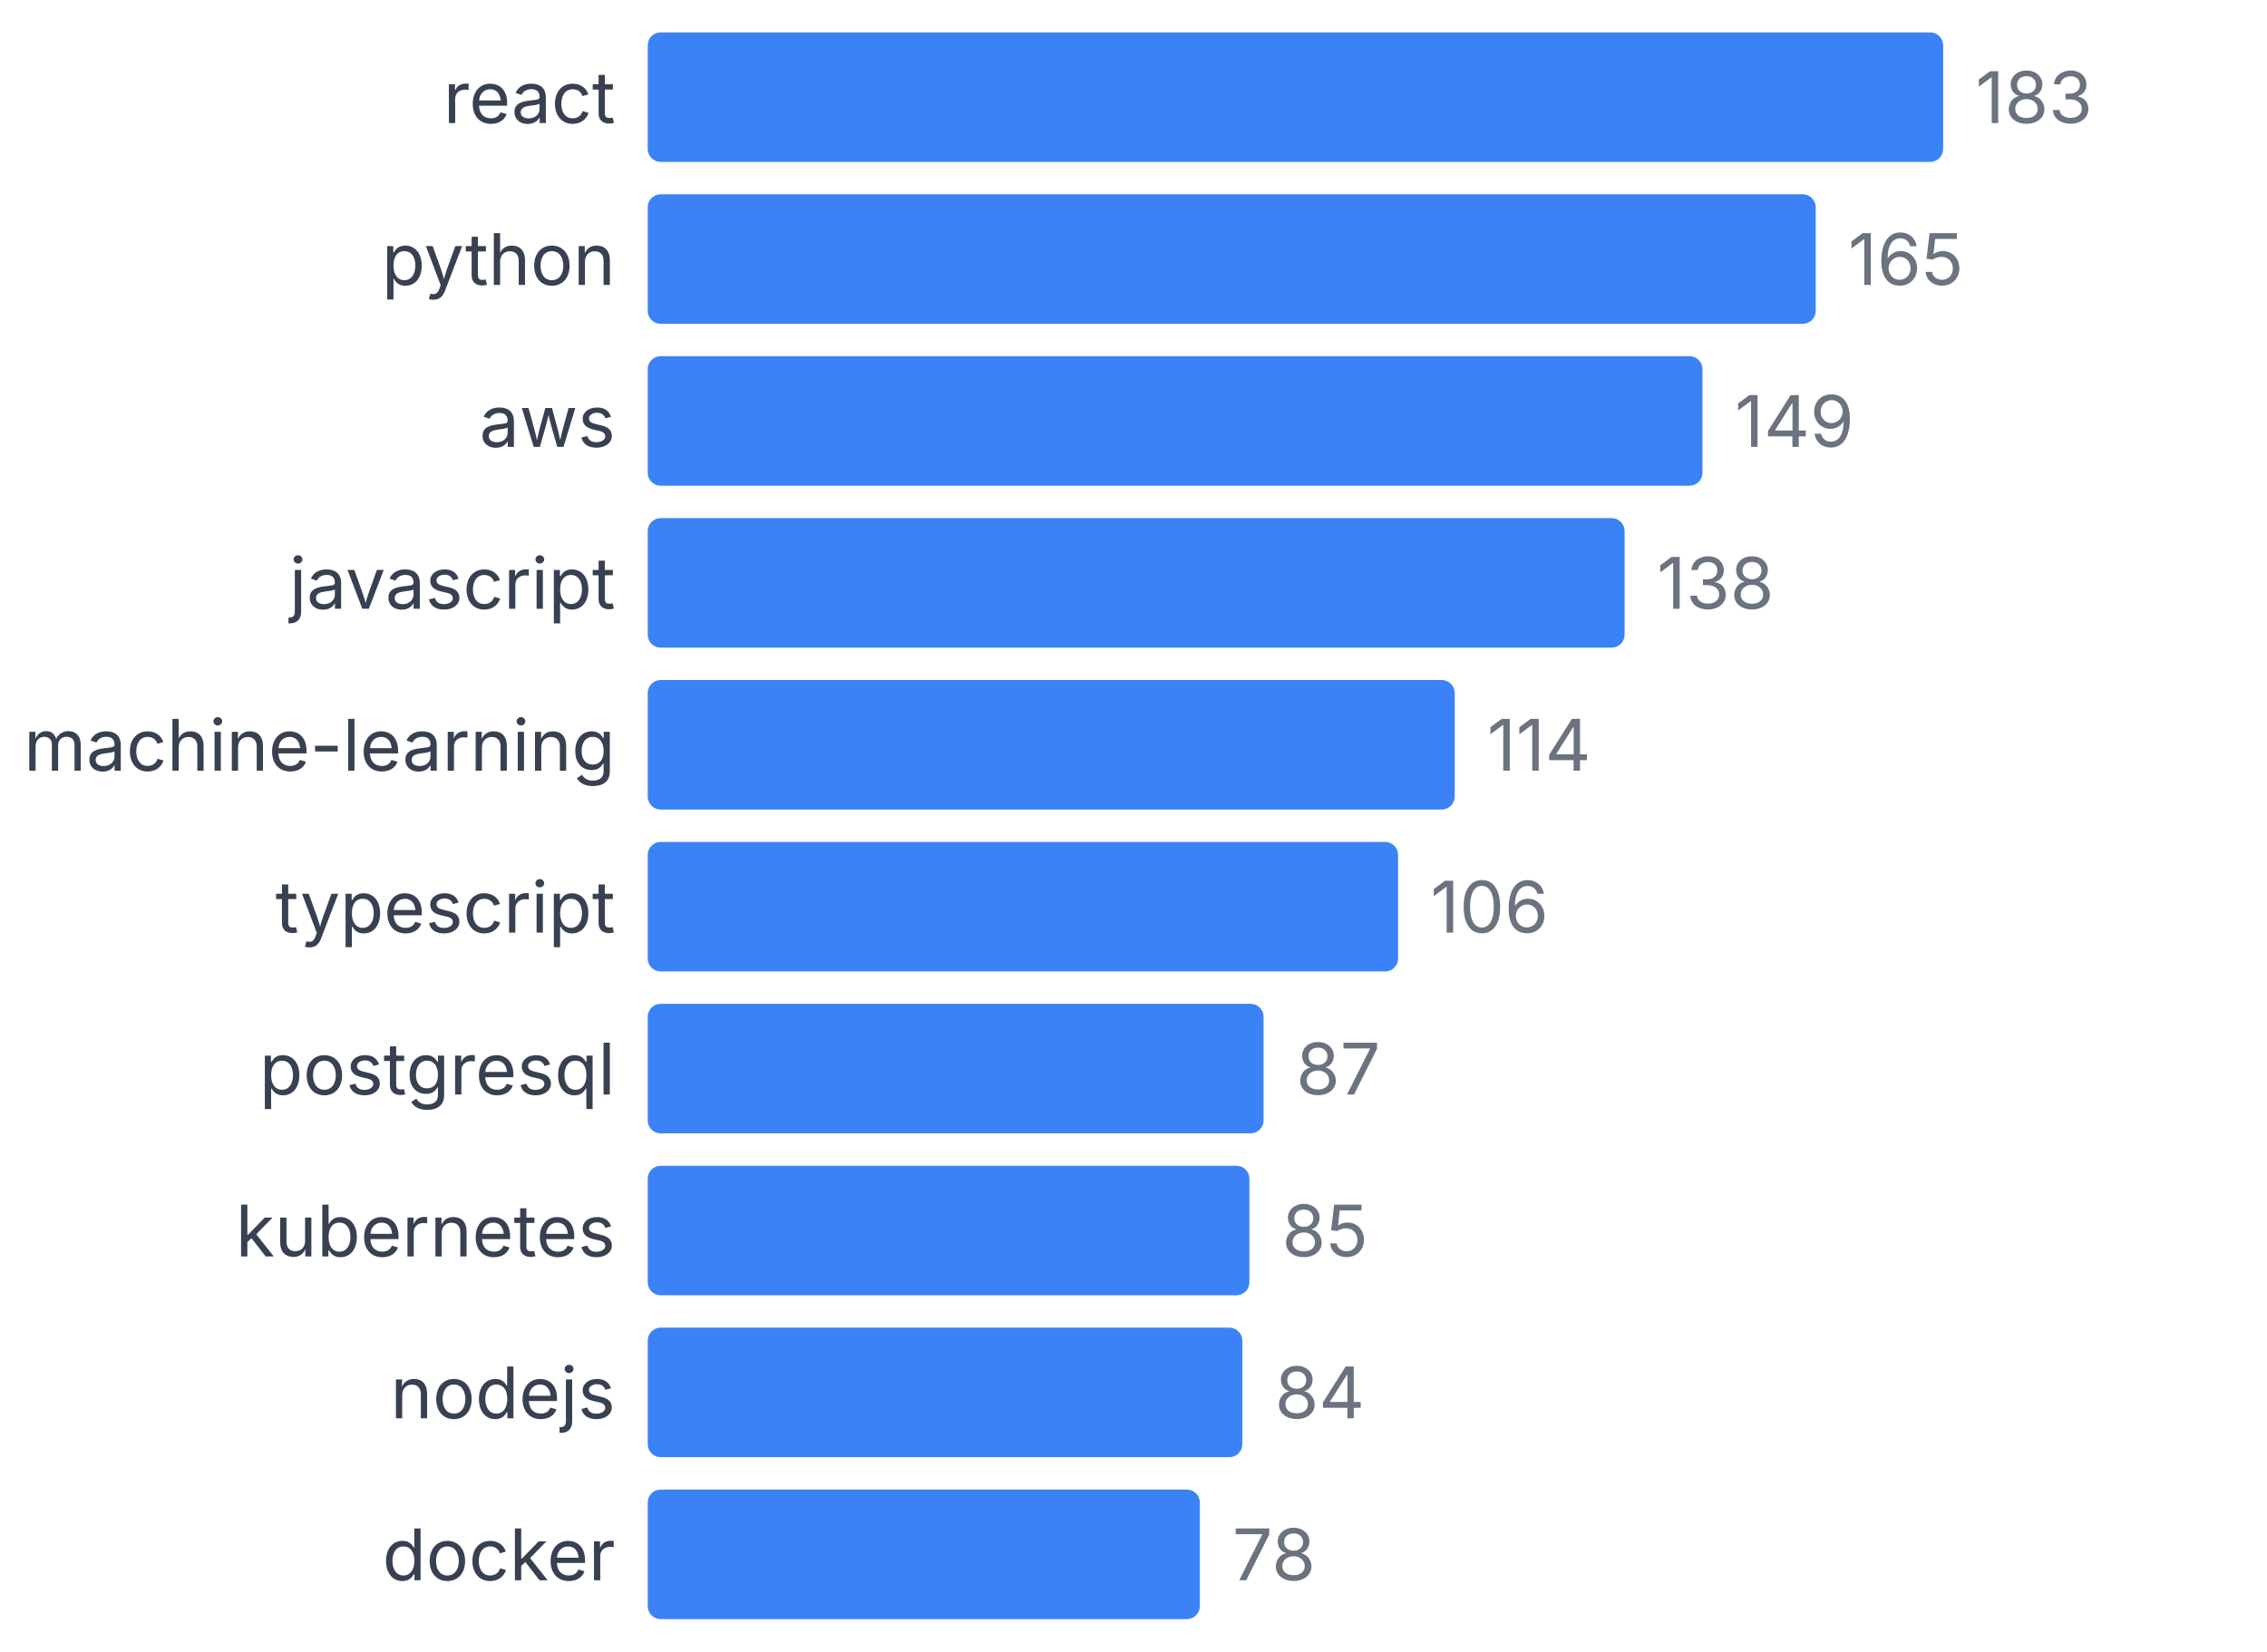
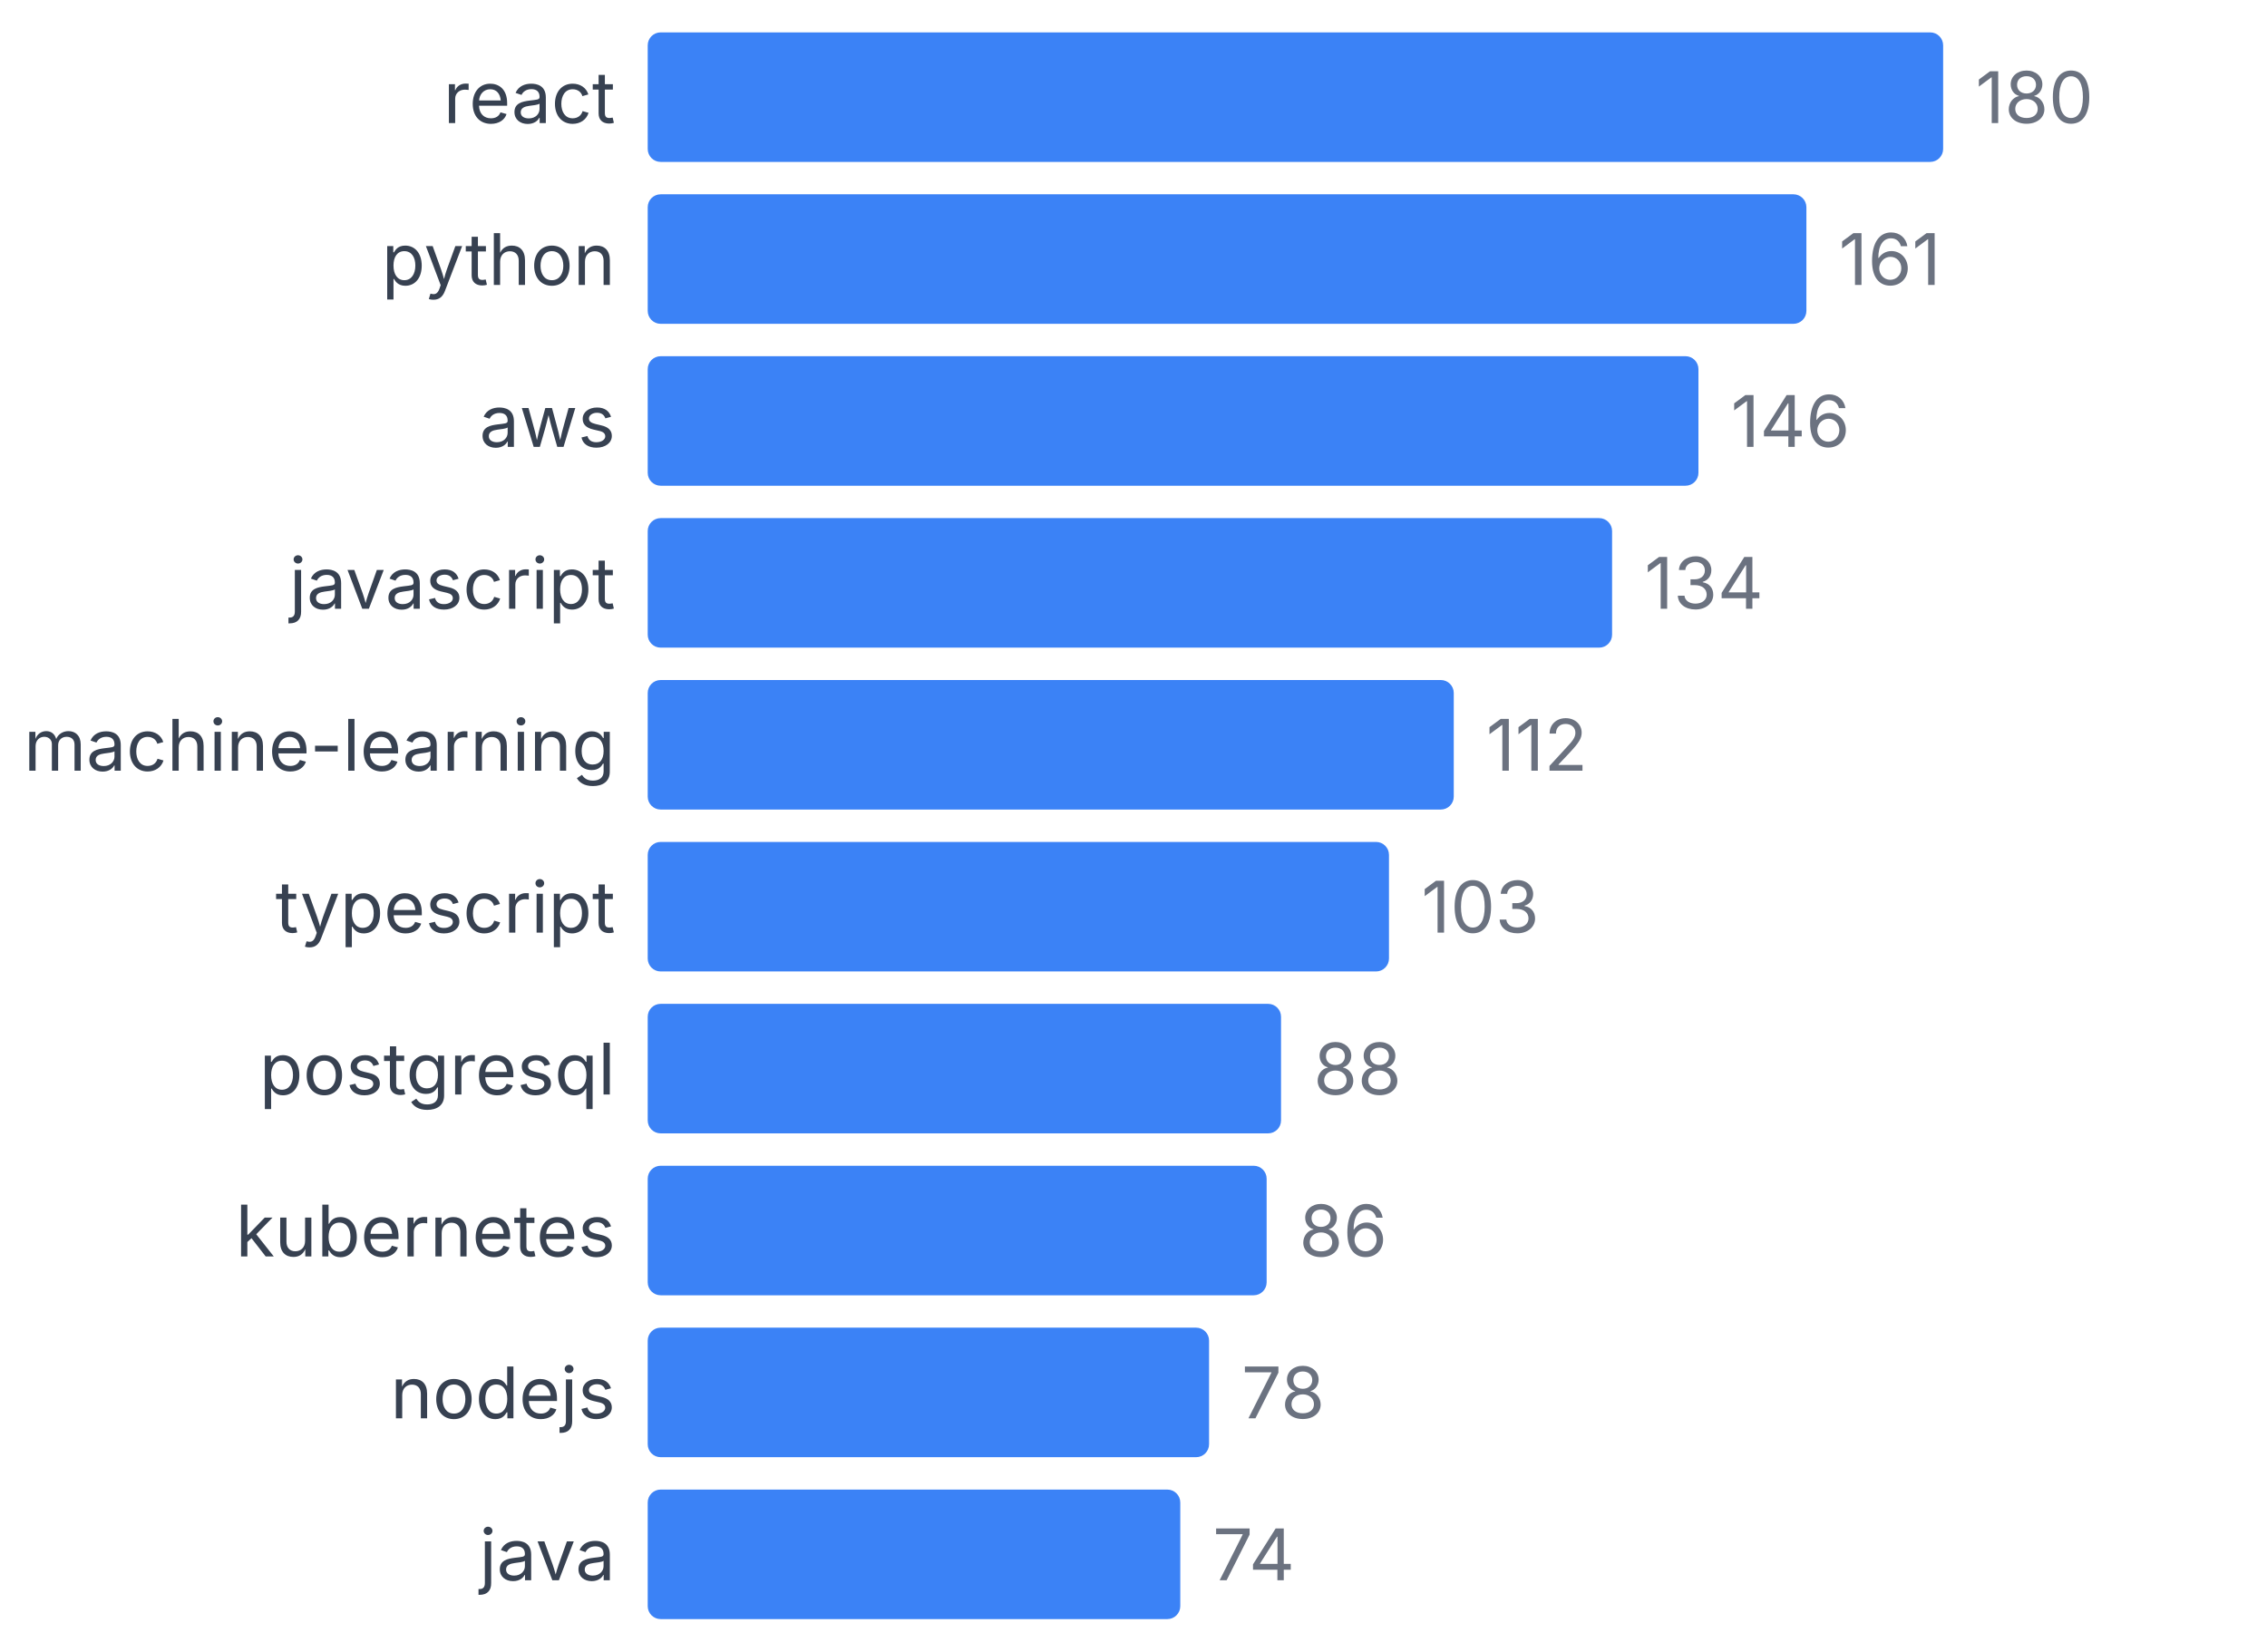
<svg xmlns="http://www.w3.org/2000/svg" width="350" height="255" viewBox="0 0 350 255">
  <style>
    text { font-family: system-ui, -apple-system, sans-serif; }
  </style>
  <text x="95" y="19" text-anchor="end" font-size="11" fill="#374151">react</text>
  <rect x="100" y="5" width="200" height="20" fill="#3b82f6" rx="2" />
-   <text x="305" y="19" font-size="11" fill="#6b7280">183</text>
+   <text x="305" y="19" font-size="11" fill="#6b7280">180</text>
  <text x="95" y="44" text-anchor="end" font-size="11" fill="#374151">python</text>
-   <rect x="100" y="30" width="180.328" height="20" fill="#3b82f6" rx="2" />
-   <text x="285.328" y="44" font-size="11" fill="#6b7280">165</text>
+   <rect x="100" y="30" width="178.889" height="20" fill="#3b82f6" rx="2" />
+   <text x="283.889" y="44" font-size="11" fill="#6b7280">161</text>
  <text x="95" y="69" text-anchor="end" font-size="11" fill="#374151">aws</text>
-   <rect x="100" y="55" width="162.842" height="20" fill="#3b82f6" rx="2" />
-   <text x="267.842" y="69" font-size="11" fill="#6b7280">149</text>
+   <rect x="100" y="55" width="162.222" height="20" fill="#3b82f6" rx="2" />
+   <text x="267.222" y="69" font-size="11" fill="#6b7280">146</text>
  <text x="95" y="94" text-anchor="end" font-size="11" fill="#374151">javascript</text>
-   <rect x="100" y="80" width="150.82" height="20" fill="#3b82f6" rx="2" />
-   <text x="255.82" y="94" font-size="11" fill="#6b7280">138</text>
+   <rect x="100" y="80" width="148.889" height="20" fill="#3b82f6" rx="2" />
+   <text x="253.889" y="94" font-size="11" fill="#6b7280">134</text>
  <text x="95" y="119" text-anchor="end" font-size="11" fill="#374151">machine-learning</text>
-   <rect x="100" y="105" width="124.59" height="20" fill="#3b82f6" rx="2" />
-   <text x="229.59" y="119" font-size="11" fill="#6b7280">114</text>
+   <rect x="100" y="105" width="124.444" height="20" fill="#3b82f6" rx="2" />
+   <text x="229.444" y="119" font-size="11" fill="#6b7280">112</text>
  <text x="95" y="144" text-anchor="end" font-size="11" fill="#374151">typescript</text>
-   <rect x="100" y="130" width="115.847" height="20" fill="#3b82f6" rx="2" />
-   <text x="220.847" y="144" font-size="11" fill="#6b7280">106</text>
+   <rect x="100" y="130" width="114.444" height="20" fill="#3b82f6" rx="2" />
+   <text x="219.444" y="144" font-size="11" fill="#6b7280">103</text>
  <text x="95" y="169" text-anchor="end" font-size="11" fill="#374151">postgresql</text>
-   <rect x="100" y="155" width="95.082" height="20" fill="#3b82f6" rx="2" />
-   <text x="200.082" y="169" font-size="11" fill="#6b7280">87</text>
+   <rect x="100" y="155" width="97.778" height="20" fill="#3b82f6" rx="2" />
+   <text x="202.778" y="169" font-size="11" fill="#6b7280">88</text>
  <text x="95" y="194" text-anchor="end" font-size="11" fill="#374151">kubernetes</text>
-   <rect x="100" y="180" width="92.896" height="20" fill="#3b82f6" rx="2" />
-   <text x="197.896" y="194" font-size="11" fill="#6b7280">85</text>
+   <rect x="100" y="180" width="95.556" height="20" fill="#3b82f6" rx="2" />
+   <text x="200.556" y="194" font-size="11" fill="#6b7280">86</text>
  <text x="95" y="219" text-anchor="end" font-size="11" fill="#374151">nodejs</text>
-   <rect x="100" y="205" width="91.803" height="20" fill="#3b82f6" rx="2" />
-   <text x="196.803" y="219" font-size="11" fill="#6b7280">84</text>
-   <text x="95" y="244" text-anchor="end" font-size="11" fill="#374151">docker</text>
-   <rect x="100" y="230" width="85.246" height="20" fill="#3b82f6" rx="2" />
-   <text x="190.246" y="244" font-size="11" fill="#6b7280">78</text>
+   <rect x="100" y="205" width="86.667" height="20" fill="#3b82f6" rx="2" />
+   <text x="191.667" y="219" font-size="11" fill="#6b7280">78</text>
+   <text x="95" y="244" text-anchor="end" font-size="11" fill="#374151">java</text>
+   <rect x="100" y="230" width="82.222" height="20" fill="#3b82f6" rx="2" />
+   <text x="187.222" y="244" font-size="11" fill="#6b7280">74</text>
</svg>
